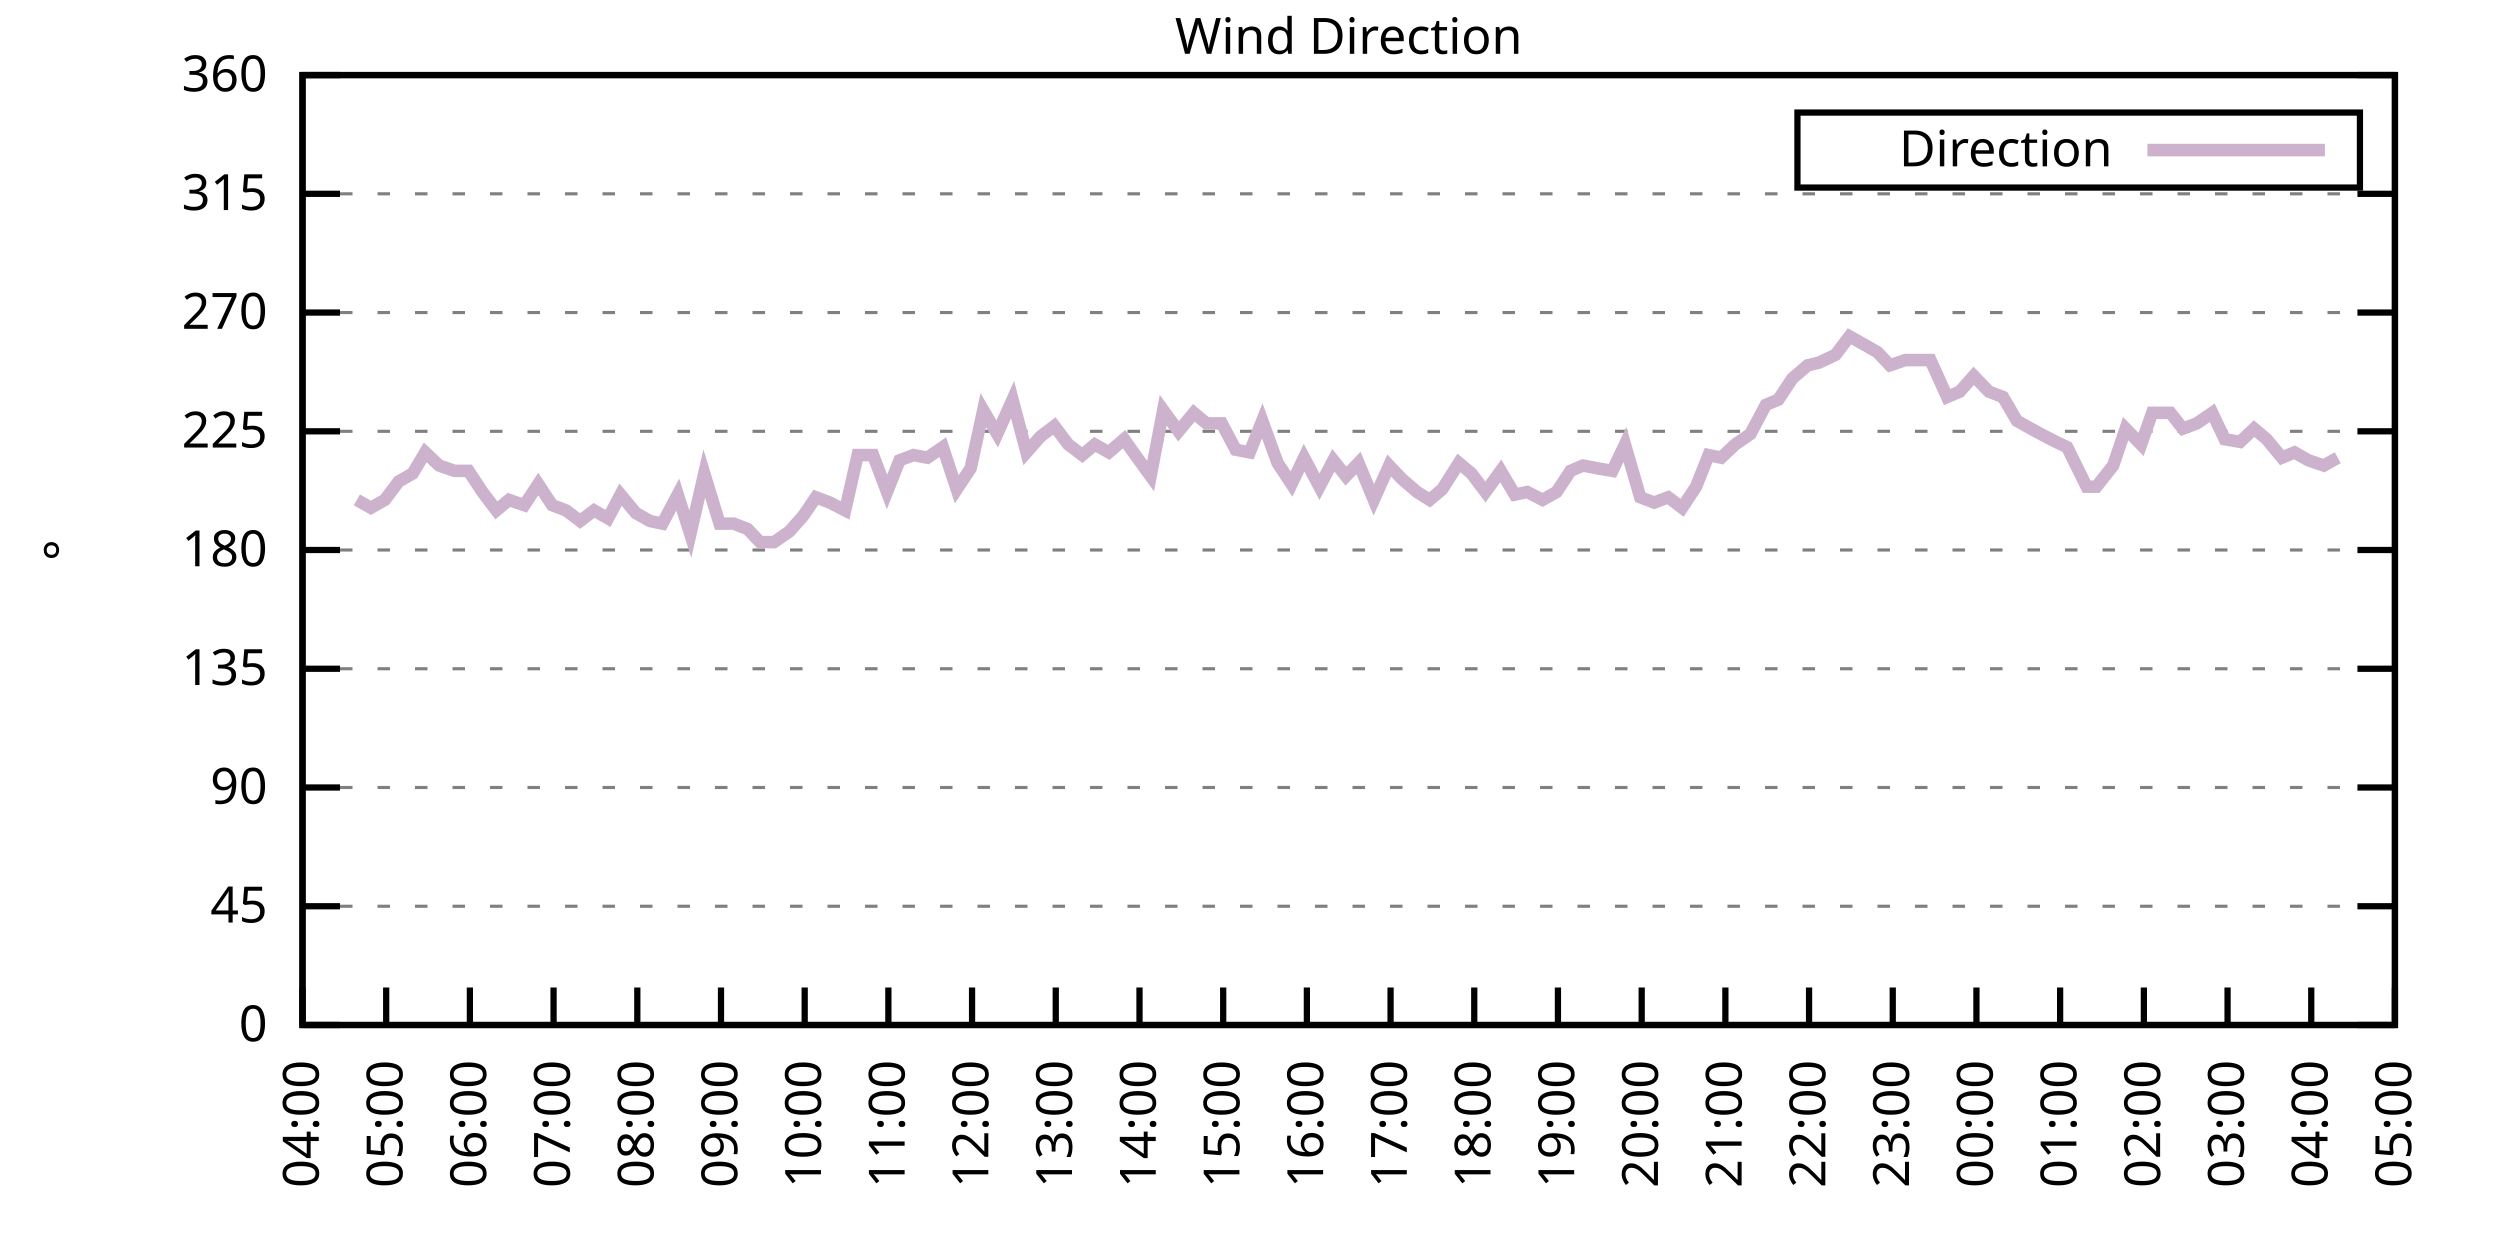
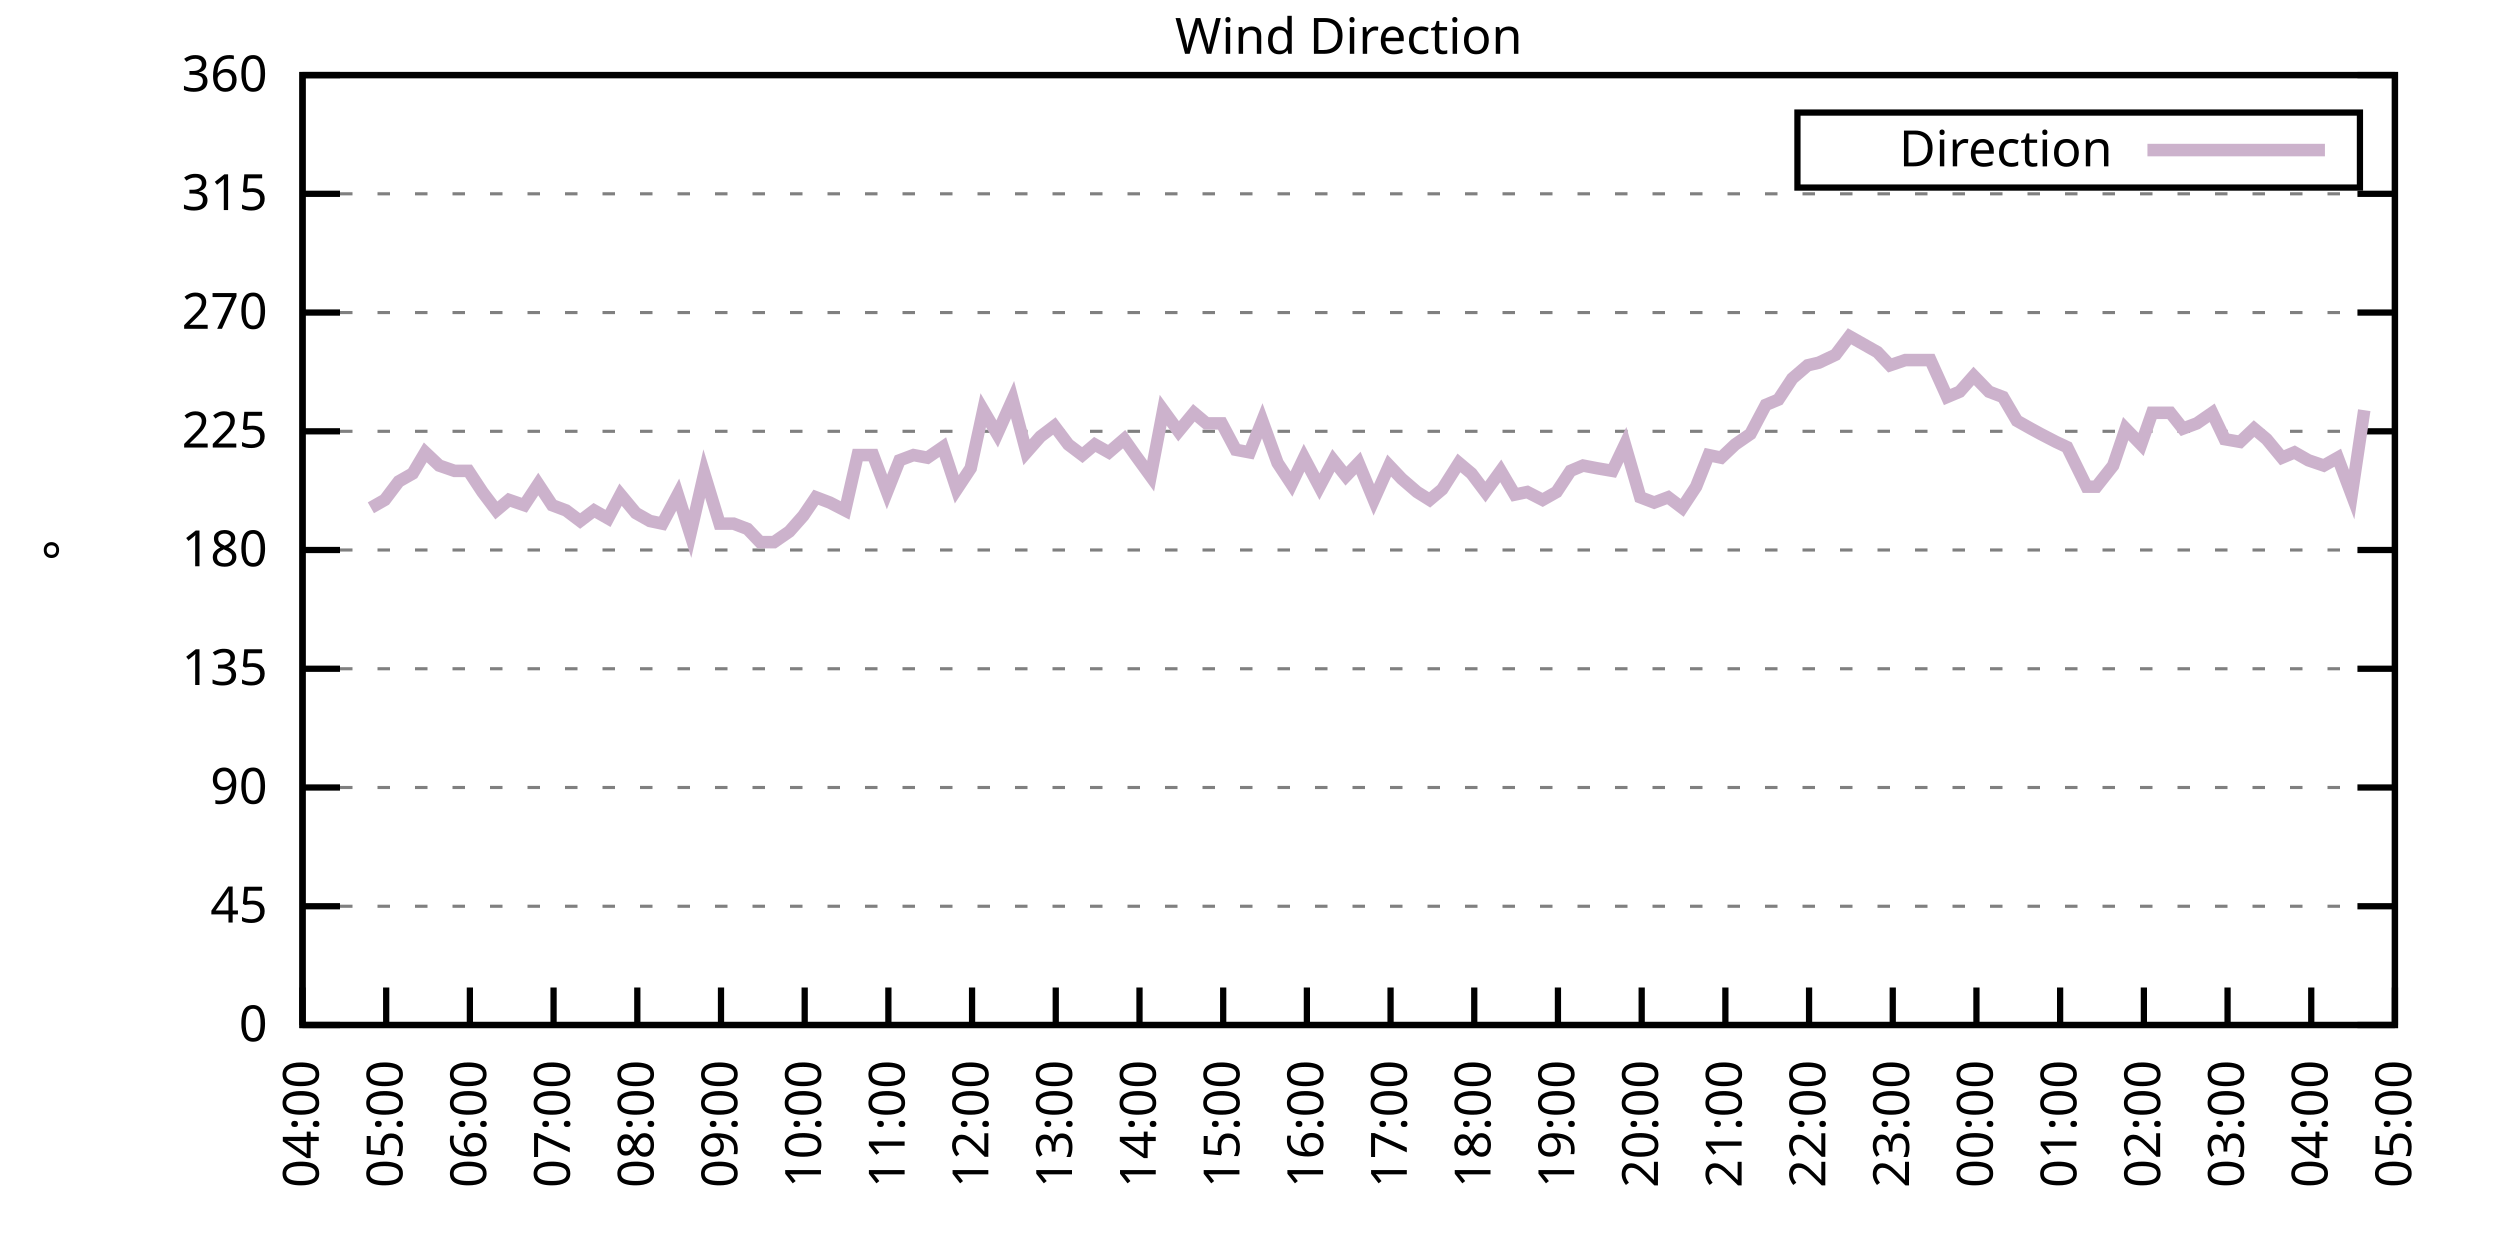
<svg xmlns="http://www.w3.org/2000/svg" xmlns:xlink="http://www.w3.org/1999/xlink" width="400" height="200" viewBox="0 0 400 200">
  <g id="gnuplot_canvas">
    <rect x="0" y="0" width="400" height="200" fill="none" />
    <defs>
      <circle id="gpDot" r="0.5" stroke-width="0.5" stroke="currentColor" />
      <path id="gpPt0" stroke-width="0.333" stroke="currentColor" d="M-1,0 h2 M0,-1 v2" />
      <path id="gpPt1" stroke-width="0.333" stroke="currentColor" d="M-1,-1 L1,1 M1,-1 L-1,1" />
      <path id="gpPt2" stroke-width="0.333" stroke="currentColor" d="M-1,0 L1,0 M0,-1 L0,1 M-1,-1 L1,1 M-1,1 L1,-1" />
      <rect id="gpPt3" stroke-width="0.333" stroke="currentColor" x="-1" y="-1" width="2" height="2" />
      <rect id="gpPt4" stroke-width="0.333" stroke="currentColor" fill="currentColor" x="-1" y="-1" width="2" height="2" />
      <circle id="gpPt5" stroke-width="0.333" stroke="currentColor" cx="0" cy="0" r="1" />
      <use xlink:href="#gpPt5" id="gpPt6" fill="currentColor" stroke="none" />
      <path id="gpPt7" stroke-width="0.333" stroke="currentColor" d="M0,-1.33 L-1.33,0.67 L1.33,0.67 z" />
      <use xlink:href="#gpPt7" id="gpPt8" fill="currentColor" stroke="none" />
      <use xlink:href="#gpPt7" id="gpPt9" stroke="currentColor" transform="rotate(180)" />
      <use xlink:href="#gpPt9" id="gpPt10" fill="currentColor" stroke="none" />
      <use xlink:href="#gpPt3" id="gpPt11" stroke="currentColor" transform="rotate(45)" />
      <use xlink:href="#gpPt11" id="gpPt12" fill="currentColor" stroke="none" />
      <path id="gpPt13" stroke-width="0.333" stroke="currentColor" d="M0,1.330 L1.265,0.411 L0.782,-1.067 L-0.782,-1.076 L-1.265,0.411 z" />
      <use xlink:href="#gpPt13" id="gpPt14" fill="currentColor" stroke="none" />
      <filter id="textbox" filterUnits="objectBoundingBox" x="0" y="0" height="1" width="1">
        <feFlood flood-color="white" flood-opacity="1" result="bgnd" />
        <feComposite in="SourceGraphic" in2="bgnd" operator="atop" />
      </filter>
      <filter id="greybox" filterUnits="objectBoundingBox" x="0" y="0" height="1" width="1">
        <feFlood flood-color="lightgrey" flood-opacity="1" result="grey" />
        <feComposite in="SourceGraphic" in2="grey" operator="atop" />
      </filter>
    </defs>
    <g fill="none" color="white" stroke="currentColor" stroke-width="1.00" stroke-linecap="butt" stroke-linejoin="miter">
</g>
    <g fill="none" color="black" stroke="currentColor" stroke-width="1.00" stroke-linecap="butt" stroke-linejoin="miter">
      <g stroke="none" shape-rendering="crispEdges">
        <polygon fill="rgb(255, 255, 255)" points="48.40,164.00 383.18,164.00 383.18,12.02 48.40,12.02 " />
      </g>
    </g>
    <g fill="none" color="black" stroke="currentColor" stroke-width="1.00" stroke-linecap="butt" stroke-linejoin="miter">
</g>
    <g fill="none" color="black" stroke="black" stroke-width="0.50" stroke-linecap="butt" stroke-linejoin="miter">
</g>
    <g fill="none" color="gray" stroke="currentColor" stroke-width="0.50" stroke-linecap="butt" stroke-linejoin="miter">
      <path stroke="gray" stroke-dasharray="2,4" class="gridline" d="M48.40,164.00 L383.19,164.00  " />
    </g>
    <g fill="none" color="gray" stroke="gray" stroke-width="1.00" stroke-linecap="butt" stroke-linejoin="miter">
</g>
    <g fill="none" color="black" stroke="currentColor" stroke-width="1.00" stroke-linecap="butt" stroke-linejoin="miter">
      <path stroke="black" d="M48.40,164.00 L54.40,164.00 M383.19,164.00 L377.19,164.00  " />
      <g transform="translate(42.80,166.60)" stroke="none" fill="black" font-family="Sans" font-size="8.00" text-anchor="end">
        <text>
          <tspan font-family="Sans"> 0</tspan>
        </text>
      </g>
    </g>
    <g fill="none" color="black" stroke="currentColor" stroke-width="1.00" stroke-linecap="butt" stroke-linejoin="miter">
</g>
    <g fill="none" color="black" stroke="black" stroke-width="0.50" stroke-linecap="butt" stroke-linejoin="miter">
</g>
    <g fill="none" color="gray" stroke="currentColor" stroke-width="0.50" stroke-linecap="butt" stroke-linejoin="miter">
      <path stroke="gray" stroke-dasharray="2,4" class="gridline" d="M48.40,145.00 L383.19,145.00  " />
    </g>
    <g fill="none" color="gray" stroke="gray" stroke-width="1.00" stroke-linecap="butt" stroke-linejoin="miter">
</g>
    <g fill="none" color="black" stroke="currentColor" stroke-width="1.00" stroke-linecap="butt" stroke-linejoin="miter">
      <path stroke="black" d="M48.40,145.00 L54.40,145.00 M383.19,145.00 L377.19,145.00  " />
      <g transform="translate(42.80,147.60)" stroke="none" fill="black" font-family="Sans" font-size="8.00" text-anchor="end">
        <text>
          <tspan font-family="Sans"> 45</tspan>
        </text>
      </g>
    </g>
    <g fill="none" color="black" stroke="currentColor" stroke-width="1.00" stroke-linecap="butt" stroke-linejoin="miter">
</g>
    <g fill="none" color="black" stroke="black" stroke-width="0.50" stroke-linecap="butt" stroke-linejoin="miter">
</g>
    <g fill="none" color="gray" stroke="currentColor" stroke-width="0.50" stroke-linecap="butt" stroke-linejoin="miter">
      <path stroke="gray" stroke-dasharray="2,4" class="gridline" d="M48.40,126.00 L383.19,126.00  " />
    </g>
    <g fill="none" color="gray" stroke="gray" stroke-width="1.00" stroke-linecap="butt" stroke-linejoin="miter">
</g>
    <g fill="none" color="black" stroke="currentColor" stroke-width="1.00" stroke-linecap="butt" stroke-linejoin="miter">
      <path stroke="black" d="M48.40,126.00 L54.40,126.00 M383.19,126.00 L377.19,126.00  " />
      <g transform="translate(42.80,128.60)" stroke="none" fill="black" font-family="Sans" font-size="8.00" text-anchor="end">
        <text>
          <tspan font-family="Sans"> 90</tspan>
        </text>
      </g>
    </g>
    <g fill="none" color="black" stroke="currentColor" stroke-width="1.00" stroke-linecap="butt" stroke-linejoin="miter">
</g>
    <g fill="none" color="black" stroke="black" stroke-width="0.50" stroke-linecap="butt" stroke-linejoin="miter">
</g>
    <g fill="none" color="gray" stroke="currentColor" stroke-width="0.50" stroke-linecap="butt" stroke-linejoin="miter">
      <path stroke="gray" stroke-dasharray="2,4" class="gridline" d="M48.40,107.00 L383.19,107.00  " />
    </g>
    <g fill="none" color="gray" stroke="gray" stroke-width="1.00" stroke-linecap="butt" stroke-linejoin="miter">
</g>
    <g fill="none" color="black" stroke="currentColor" stroke-width="1.00" stroke-linecap="butt" stroke-linejoin="miter">
      <path stroke="black" d="M48.40,107.00 L54.40,107.00 M383.19,107.00 L377.19,107.00  " />
      <g transform="translate(42.80,109.60)" stroke="none" fill="black" font-family="Sans" font-size="8.00" text-anchor="end">
        <text>
          <tspan font-family="Sans"> 135</tspan>
        </text>
      </g>
    </g>
    <g fill="none" color="black" stroke="currentColor" stroke-width="1.00" stroke-linecap="butt" stroke-linejoin="miter">
</g>
    <g fill="none" color="black" stroke="black" stroke-width="0.50" stroke-linecap="butt" stroke-linejoin="miter">
</g>
    <g fill="none" color="gray" stroke="currentColor" stroke-width="0.50" stroke-linecap="butt" stroke-linejoin="miter">
      <path stroke="gray" stroke-dasharray="2,4" class="gridline" d="M48.40,88.00 L383.19,88.00  " />
    </g>
    <g fill="none" color="gray" stroke="gray" stroke-width="1.00" stroke-linecap="butt" stroke-linejoin="miter">
</g>
    <g fill="none" color="black" stroke="currentColor" stroke-width="1.00" stroke-linecap="butt" stroke-linejoin="miter">
      <path stroke="black" d="M48.40,88.00 L54.40,88.00 M383.19,88.00 L377.19,88.00  " />
      <g transform="translate(42.80,90.60)" stroke="none" fill="black" font-family="Sans" font-size="8.00" text-anchor="end">
        <text>
          <tspan font-family="Sans"> 180</tspan>
        </text>
      </g>
    </g>
    <g fill="none" color="black" stroke="currentColor" stroke-width="1.00" stroke-linecap="butt" stroke-linejoin="miter">
</g>
    <g fill="none" color="black" stroke="black" stroke-width="0.50" stroke-linecap="butt" stroke-linejoin="miter">
</g>
    <g fill="none" color="gray" stroke="currentColor" stroke-width="0.50" stroke-linecap="butt" stroke-linejoin="miter">
      <path stroke="gray" stroke-dasharray="2,4" class="gridline" d="M48.40,69.01 L383.19,69.01  " />
    </g>
    <g fill="none" color="gray" stroke="gray" stroke-width="1.00" stroke-linecap="butt" stroke-linejoin="miter">
</g>
    <g fill="none" color="black" stroke="currentColor" stroke-width="1.00" stroke-linecap="butt" stroke-linejoin="miter">
      <path stroke="black" d="M48.40,69.01 L54.40,69.01 M383.19,69.01 L377.19,69.01  " />
      <g transform="translate(42.80,71.61)" stroke="none" fill="black" font-family="Sans" font-size="8.00" text-anchor="end">
        <text>
          <tspan font-family="Sans"> 225</tspan>
        </text>
      </g>
    </g>
    <g fill="none" color="black" stroke="currentColor" stroke-width="1.00" stroke-linecap="butt" stroke-linejoin="miter">
</g>
    <g fill="none" color="black" stroke="black" stroke-width="0.50" stroke-linecap="butt" stroke-linejoin="miter">
</g>
    <g fill="none" color="gray" stroke="currentColor" stroke-width="0.50" stroke-linecap="butt" stroke-linejoin="miter">
      <path stroke="gray" stroke-dasharray="2,4" class="gridline" d="M48.40,50.01 L383.19,50.01  " />
    </g>
    <g fill="none" color="gray" stroke="gray" stroke-width="1.00" stroke-linecap="butt" stroke-linejoin="miter">
</g>
    <g fill="none" color="black" stroke="currentColor" stroke-width="1.00" stroke-linecap="butt" stroke-linejoin="miter">
      <path stroke="black" d="M48.40,50.01 L54.40,50.01 M383.19,50.01 L377.19,50.01  " />
      <g transform="translate(42.80,52.61)" stroke="none" fill="black" font-family="Sans" font-size="8.00" text-anchor="end">
        <text>
          <tspan font-family="Sans"> 270</tspan>
        </text>
      </g>
    </g>
    <g fill="none" color="black" stroke="currentColor" stroke-width="1.00" stroke-linecap="butt" stroke-linejoin="miter">
</g>
    <g fill="none" color="black" stroke="black" stroke-width="0.50" stroke-linecap="butt" stroke-linejoin="miter">
</g>
    <g fill="none" color="gray" stroke="currentColor" stroke-width="0.50" stroke-linecap="butt" stroke-linejoin="miter">
      <path stroke="gray" stroke-dasharray="2,4" class="gridline" d="M48.40,31.01 L383.19,31.01  " />
    </g>
    <g fill="none" color="gray" stroke="gray" stroke-width="1.00" stroke-linecap="butt" stroke-linejoin="miter">
</g>
    <g fill="none" color="black" stroke="currentColor" stroke-width="1.00" stroke-linecap="butt" stroke-linejoin="miter">
      <path stroke="black" d="M48.40,31.01 L54.40,31.01 M383.19,31.01 L377.19,31.01  " />
      <g transform="translate(42.80,33.61)" stroke="none" fill="black" font-family="Sans" font-size="8.00" text-anchor="end">
        <text>
          <tspan font-family="Sans"> 315</tspan>
        </text>
      </g>
    </g>
    <g fill="none" color="black" stroke="currentColor" stroke-width="1.00" stroke-linecap="butt" stroke-linejoin="miter">
</g>
    <g fill="none" color="black" stroke="black" stroke-width="0.50" stroke-linecap="butt" stroke-linejoin="miter">
</g>
    <g fill="none" color="gray" stroke="currentColor" stroke-width="0.50" stroke-linecap="butt" stroke-linejoin="miter">
      <path stroke="gray" stroke-dasharray="2,4" class="gridline" d="M48.40,12.01 L383.19,12.01  " />
    </g>
    <g fill="none" color="gray" stroke="gray" stroke-width="1.00" stroke-linecap="butt" stroke-linejoin="miter">
</g>
    <g fill="none" color="black" stroke="currentColor" stroke-width="1.00" stroke-linecap="butt" stroke-linejoin="miter">
      <path stroke="black" d="M48.40,12.01 L54.40,12.01 M383.19,12.01 L377.19,12.01  " />
      <g transform="translate(42.80,14.61)" stroke="none" fill="black" font-family="Sans" font-size="8.00" text-anchor="end">
        <text>
          <tspan font-family="Sans"> 360</tspan>
        </text>
      </g>
    </g>
    <g fill="none" color="black" stroke="currentColor" stroke-width="1.00" stroke-linecap="butt" stroke-linejoin="miter">
      <path stroke="black" d="M48.40,164.00 L48.40,158.00  " />
      <g transform="translate(51.00,169.60) rotate(270.00)" stroke="none" fill="black" font-family="Sans" font-size="8.00" text-anchor="end">
        <text>
          <tspan font-family="Sans">04:00</tspan>
        </text>
      </g>
    </g>
    <g fill="none" color="black" stroke="currentColor" stroke-width="1.00" stroke-linecap="butt" stroke-linejoin="miter">
      <path stroke="black" d="M61.79,164.00 L61.79,158.00  " />
      <g transform="translate(64.39,169.60) rotate(270.00)" stroke="none" fill="black" font-family="Sans" font-size="8.00" text-anchor="end">
        <text>
          <tspan font-family="Sans">05:00</tspan>
        </text>
      </g>
    </g>
    <g fill="none" color="black" stroke="currentColor" stroke-width="1.00" stroke-linecap="butt" stroke-linejoin="miter">
      <path stroke="black" d="M75.18,164.00 L75.18,158.00  " />
      <g transform="translate(77.78,169.60) rotate(270.00)" stroke="none" fill="black" font-family="Sans" font-size="8.00" text-anchor="end">
        <text>
          <tspan font-family="Sans">06:00</tspan>
        </text>
      </g>
    </g>
    <g fill="none" color="black" stroke="currentColor" stroke-width="1.00" stroke-linecap="butt" stroke-linejoin="miter">
      <path stroke="black" d="M88.57,164.00 L88.57,158.00  " />
      <g transform="translate(91.17,169.60) rotate(270.00)" stroke="none" fill="black" font-family="Sans" font-size="8.00" text-anchor="end">
        <text>
          <tspan font-family="Sans">07:00</tspan>
        </text>
      </g>
    </g>
    <g fill="none" color="black" stroke="currentColor" stroke-width="1.00" stroke-linecap="butt" stroke-linejoin="miter">
      <path stroke="black" d="M101.97,164.00 L101.97,158.00  " />
      <g transform="translate(104.57,169.60) rotate(270.00)" stroke="none" fill="black" font-family="Sans" font-size="8.00" text-anchor="end">
        <text>
          <tspan font-family="Sans">08:00</tspan>
        </text>
      </g>
    </g>
    <g fill="none" color="black" stroke="currentColor" stroke-width="1.00" stroke-linecap="butt" stroke-linejoin="miter">
      <path stroke="black" d="M115.36,164.00 L115.36,158.00  " />
      <g transform="translate(117.96,169.60) rotate(270.00)" stroke="none" fill="black" font-family="Sans" font-size="8.00" text-anchor="end">
        <text>
          <tspan font-family="Sans">09:00</tspan>
        </text>
      </g>
    </g>
    <g fill="none" color="black" stroke="currentColor" stroke-width="1.00" stroke-linecap="butt" stroke-linejoin="miter">
      <path stroke="black" d="M128.75,164.00 L128.75,158.00  " />
      <g transform="translate(131.35,169.60) rotate(270.00)" stroke="none" fill="black" font-family="Sans" font-size="8.00" text-anchor="end">
        <text>
          <tspan font-family="Sans">10:00</tspan>
        </text>
      </g>
    </g>
    <g fill="none" color="black" stroke="currentColor" stroke-width="1.00" stroke-linecap="butt" stroke-linejoin="miter">
      <path stroke="black" d="M142.14,164.00 L142.14,158.00  " />
      <g transform="translate(144.74,169.60) rotate(270.00)" stroke="none" fill="black" font-family="Sans" font-size="8.00" text-anchor="end">
        <text>
          <tspan font-family="Sans">11:00</tspan>
        </text>
      </g>
    </g>
    <g fill="none" color="black" stroke="currentColor" stroke-width="1.00" stroke-linecap="butt" stroke-linejoin="miter">
      <path stroke="black" d="M155.53,164.00 L155.53,158.00  " />
      <g transform="translate(158.13,169.60) rotate(270.00)" stroke="none" fill="black" font-family="Sans" font-size="8.00" text-anchor="end">
        <text>
          <tspan font-family="Sans">12:00</tspan>
        </text>
      </g>
    </g>
    <g fill="none" color="black" stroke="currentColor" stroke-width="1.00" stroke-linecap="butt" stroke-linejoin="miter">
      <path stroke="black" d="M168.92,164.00 L168.92,158.00  " />
      <g transform="translate(171.52,169.60) rotate(270.00)" stroke="none" fill="black" font-family="Sans" font-size="8.00" text-anchor="end">
        <text>
          <tspan font-family="Sans">13:00</tspan>
        </text>
      </g>
    </g>
    <g fill="none" color="black" stroke="currentColor" stroke-width="1.00" stroke-linecap="butt" stroke-linejoin="miter">
      <path stroke="black" d="M182.32,164.00 L182.32,158.00  " />
      <g transform="translate(184.92,169.60) rotate(270.00)" stroke="none" fill="black" font-family="Sans" font-size="8.00" text-anchor="end">
        <text>
          <tspan font-family="Sans">14:00</tspan>
        </text>
      </g>
    </g>
    <g fill="none" color="black" stroke="currentColor" stroke-width="1.00" stroke-linecap="butt" stroke-linejoin="miter">
      <path stroke="black" d="M195.71,164.00 L195.71,158.00  " />
      <g transform="translate(198.31,169.60) rotate(270.00)" stroke="none" fill="black" font-family="Sans" font-size="8.00" text-anchor="end">
        <text>
          <tspan font-family="Sans">15:00</tspan>
        </text>
      </g>
    </g>
    <g fill="none" color="black" stroke="currentColor" stroke-width="1.00" stroke-linecap="butt" stroke-linejoin="miter">
      <path stroke="black" d="M209.10,164.00 L209.10,158.00  " />
      <g transform="translate(211.70,169.60) rotate(270.00)" stroke="none" fill="black" font-family="Sans" font-size="8.00" text-anchor="end">
        <text>
          <tspan font-family="Sans">16:00</tspan>
        </text>
      </g>
    </g>
    <g fill="none" color="black" stroke="currentColor" stroke-width="1.00" stroke-linecap="butt" stroke-linejoin="miter">
      <path stroke="black" d="M222.49,164.00 L222.49,158.00  " />
      <g transform="translate(225.09,169.60) rotate(270.00)" stroke="none" fill="black" font-family="Sans" font-size="8.00" text-anchor="end">
        <text>
          <tspan font-family="Sans">17:00</tspan>
        </text>
      </g>
    </g>
    <g fill="none" color="black" stroke="currentColor" stroke-width="1.00" stroke-linecap="butt" stroke-linejoin="miter">
      <path stroke="black" d="M235.88,164.00 L235.88,158.00  " />
      <g transform="translate(238.48,169.60) rotate(270.00)" stroke="none" fill="black" font-family="Sans" font-size="8.00" text-anchor="end">
        <text>
          <tspan font-family="Sans">18:00</tspan>
        </text>
      </g>
    </g>
    <g fill="none" color="black" stroke="currentColor" stroke-width="1.00" stroke-linecap="butt" stroke-linejoin="miter">
      <path stroke="black" d="M249.27,164.00 L249.27,158.00  " />
      <g transform="translate(251.87,169.60) rotate(270.00)" stroke="none" fill="black" font-family="Sans" font-size="8.00" text-anchor="end">
        <text>
          <tspan font-family="Sans">19:00</tspan>
        </text>
      </g>
    </g>
    <g fill="none" color="black" stroke="currentColor" stroke-width="1.00" stroke-linecap="butt" stroke-linejoin="miter">
      <path stroke="black" d="M262.67,164.00 L262.67,158.00  " />
      <g transform="translate(265.27,169.60) rotate(270.00)" stroke="none" fill="black" font-family="Sans" font-size="8.00" text-anchor="end">
        <text>
          <tspan font-family="Sans">20:00</tspan>
        </text>
      </g>
    </g>
    <g fill="none" color="black" stroke="currentColor" stroke-width="1.00" stroke-linecap="butt" stroke-linejoin="miter">
      <path stroke="black" d="M276.06,164.00 L276.06,158.00  " />
      <g transform="translate(278.66,169.60) rotate(270.00)" stroke="none" fill="black" font-family="Sans" font-size="8.00" text-anchor="end">
        <text>
          <tspan font-family="Sans">21:00</tspan>
        </text>
      </g>
    </g>
    <g fill="none" color="black" stroke="currentColor" stroke-width="1.00" stroke-linecap="butt" stroke-linejoin="miter">
      <path stroke="black" d="M289.45,164.00 L289.45,158.00  " />
      <g transform="translate(292.05,169.60) rotate(270.00)" stroke="none" fill="black" font-family="Sans" font-size="8.00" text-anchor="end">
        <text>
          <tspan font-family="Sans">22:00</tspan>
        </text>
      </g>
    </g>
    <g fill="none" color="black" stroke="currentColor" stroke-width="1.00" stroke-linecap="butt" stroke-linejoin="miter">
      <path stroke="black" d="M302.84,164.00 L302.84,158.00  " />
      <g transform="translate(305.44,169.60) rotate(270.00)" stroke="none" fill="black" font-family="Sans" font-size="8.00" text-anchor="end">
        <text>
          <tspan font-family="Sans">23:00</tspan>
        </text>
      </g>
    </g>
    <g fill="none" color="black" stroke="currentColor" stroke-width="1.00" stroke-linecap="butt" stroke-linejoin="miter">
      <path stroke="black" d="M316.23,164.00 L316.23,158.00  " />
      <g transform="translate(318.83,169.60) rotate(270.00)" stroke="none" fill="black" font-family="Sans" font-size="8.00" text-anchor="end">
        <text>
          <tspan font-family="Sans">00:00</tspan>
        </text>
      </g>
    </g>
    <g fill="none" color="black" stroke="currentColor" stroke-width="1.00" stroke-linecap="butt" stroke-linejoin="miter">
      <path stroke="black" d="M329.62,164.00 L329.62,158.00  " />
      <g transform="translate(332.22,169.60) rotate(270.00)" stroke="none" fill="black" font-family="Sans" font-size="8.00" text-anchor="end">
        <text>
          <tspan font-family="Sans">01:00</tspan>
        </text>
      </g>
    </g>
    <g fill="none" color="black" stroke="currentColor" stroke-width="1.00" stroke-linecap="butt" stroke-linejoin="miter">
      <path stroke="black" d="M343.02,164.00 L343.02,158.00  " />
      <g transform="translate(345.62,169.60) rotate(270.00)" stroke="none" fill="black" font-family="Sans" font-size="8.00" text-anchor="end">
        <text>
          <tspan font-family="Sans">02:00</tspan>
        </text>
      </g>
    </g>
    <g fill="none" color="black" stroke="currentColor" stroke-width="1.00" stroke-linecap="butt" stroke-linejoin="miter">
      <path stroke="black" d="M356.41,164.00 L356.41,158.00  " />
      <g transform="translate(359.01,169.60) rotate(270.00)" stroke="none" fill="black" font-family="Sans" font-size="8.00" text-anchor="end">
        <text>
          <tspan font-family="Sans">03:00</tspan>
        </text>
      </g>
    </g>
    <g fill="none" color="black" stroke="currentColor" stroke-width="1.00" stroke-linecap="butt" stroke-linejoin="miter">
      <path stroke="black" d="M369.80,164.00 L369.80,158.00  " />
      <g transform="translate(372.40,169.60) rotate(270.00)" stroke="none" fill="black" font-family="Sans" font-size="8.00" text-anchor="end">
        <text>
          <tspan font-family="Sans">04:00</tspan>
        </text>
      </g>
    </g>
    <g fill="none" color="black" stroke="currentColor" stroke-width="1.00" stroke-linecap="butt" stroke-linejoin="miter">
      <path stroke="black" d="M383.19,164.00 L383.19,158.00  " />
      <g transform="translate(385.79,169.60) rotate(270.00)" stroke="none" fill="black" font-family="Sans" font-size="8.00" text-anchor="end">
        <text>
          <tspan font-family="Sans">05:00</tspan>
        </text>
      </g>
    </g>
    <g fill="none" color="black" stroke="currentColor" stroke-width="1.00" stroke-linecap="butt" stroke-linejoin="miter">
</g>
    <g fill="none" color="black" stroke="currentColor" stroke-width="1.00" stroke-linecap="butt" stroke-linejoin="miter">
      <path stroke="black" d="M48.40,12.01 L48.40,164.00 L383.19,164.00 L383.19,12.01 L48.40,12.01 Z  " />
    </g>
    <g fill="none" color="black" stroke="currentColor" stroke-width="1.00" stroke-linecap="butt" stroke-linejoin="miter">
</g>
    <g fill="none" color="black" stroke="currentColor" stroke-width="1.00" stroke-linecap="butt" stroke-linejoin="miter">
      <path stroke="black" d="M287.59,30.01 L287.59,18.01 L377.59,18.01 L377.59,30.01 L287.59,30.01 Z  " />
    </g>
    <g id="Wind_direction_plot_1">
      <g fill="none" color="white" stroke="black" stroke-width="2.00" stroke-linecap="butt" stroke-linejoin="miter">
</g>
      <g fill="none" color="black" stroke="currentColor" stroke-width="2.00" stroke-linecap="butt" stroke-linejoin="miter">
        <g transform="translate(337.99,26.61)" stroke="none" fill="black" font-family="Sans" font-size="8.00" text-anchor="end">
          <text>
            <tspan font-family="Sans">Direction</tspan>
          </text>
        </g>
      </g>
      <g fill="none" color="black" stroke="currentColor" stroke-width="2.00" stroke-linecap="butt" stroke-linejoin="miter">
-         <path stroke="rgb(204, 178, 204)" d="M343.59,24.01 L371.99,24.01 M57.10,79.98 L59.34,81.25 L61.57,79.98 L63.80,77.03 L66.03,75.76 L68.04,72.38   L70.27,74.49 L72.73,75.34 L74.96,75.34 L77.19,78.72 L79.42,81.67 L81.43,79.98 L83.89,80.83 L86.12,77.45   L88.35,80.83 L90.58,81.67 L92.82,83.36 L95.05,81.67 L97.28,82.94 L99.29,79.14 L101.74,82.09 L103.98,83.36   L105.98,83.78 L108.44,79.14 L110.45,85.47 L112.68,75.76 L115.13,83.78 L117.37,83.78 L119.60,84.63 L121.61,86.74   L123.84,86.74 L126.29,85.05 L128.53,82.52 L130.54,79.56 L132.77,80.41 L135.22,81.67 L137.23,72.81 L139.69,72.81   L141.92,78.72 L143.93,73.65 L146.16,72.81 L148.39,73.23 L150.85,71.54 L153.08,78.29 L155.31,74.92 L157.32,65.63   L159.55,69.43 L162.01,63.94 L164.24,72.38 L166.47,69.85 L168.70,68.16 L170.93,71.12 L173.17,72.81 L175.17,71.12   L177.41,72.38 L179.86,70.27 L181.65,72.81 L184.10,76.18 L186.11,65.63 L188.57,69.01 L191.02,66.05 L193.03,67.74   L195.48,67.74 L197.72,71.96 L199.95,72.38 L201.96,67.32 L204.41,74.07 L206.64,77.45 L208.65,73.23 L211.11,77.87   L213.34,73.65 L215.35,76.18 L217.36,74.07 L219.81,79.98 L222.27,74.49 L224.28,76.61 L226.73,78.72 L228.74,79.98   L230.75,78.29 L233.43,74.07 L235.44,75.76 L237.67,78.72 L240.12,75.34 L242.36,79.14 L244.36,78.72 L246.82,79.98   L249.05,78.72 L251.28,75.34 L253.29,74.49 L255.52,74.92 L257.98,75.34 L259.99,71.12 L262.44,79.56 L264.67,80.41   L266.91,79.56 L269.14,81.25 L271.37,77.87 L273.38,72.81 L275.39,73.23 L277.62,71.12 L280.07,69.43 L282.53,64.78   L284.54,63.94 L286.77,60.56 L289.23,58.45 L291.01,58.03 L293.69,56.76 L295.92,53.81 L298.15,55.07 L300.39,56.34   L302.39,58.45 L304.85,57.61 L306.86,57.61 L308.87,57.61 L311.54,63.52 L313.55,62.67 L315.79,60.14 L318.24,62.67   L320.47,63.52 L322.70,67.32 L324.94,68.58 L326.50,69.43 L328.95,70.70 L330.74,71.54 L333.86,77.87 L335.43,77.87   L338.10,74.49 L340.11,68.58 L342.57,71.12 L344.35,66.05 L347.26,66.05 L349.26,68.58 L351.50,67.74 L353.95,66.05   L355.96,70.27 L358.42,70.70 L360.65,68.58 L362.66,70.27 L365.11,73.23 L367.12,72.38 L369.35,73.65 L371.81,74.49   L374.04,73.23  " />
+         <path stroke="rgb(204, 178, 204)" d="M343.59,24.01 L371.99,24.01 M59.34,81.25 L61.57,79.98 L63.80,77.03 L66.03,75.76 L68.04,72.38 L70.27,74.49   L72.73,75.34 L74.96,75.34 L77.19,78.72 L79.42,81.67 L81.43,79.98 L83.89,80.83 L86.12,77.45 L88.35,80.83   L90.58,81.67 L92.82,83.36 L95.05,81.67 L97.28,82.94 L99.29,79.14 L101.74,82.09 L103.98,83.36 L105.98,83.78   L108.44,79.14 L110.45,85.47 L112.68,75.76 L115.13,83.78 L117.37,83.78 L119.60,84.63 L121.61,86.74 L123.84,86.74   L126.29,85.05 L128.53,82.52 L130.54,79.56 L132.77,80.41 L135.22,81.67 L137.23,72.81 L139.69,72.81 L141.92,78.72   L143.93,73.65 L146.16,72.81 L148.39,73.23 L150.85,71.54 L153.08,78.29 L155.31,74.92 L157.32,65.63 L159.55,69.43   L162.01,63.94 L164.24,72.38 L166.47,69.85 L168.70,68.16 L170.93,71.12 L173.17,72.81 L175.17,71.12 L177.41,72.38   L179.86,70.27 L181.65,72.81 L184.10,76.18 L186.11,65.63 L188.57,69.01 L191.02,66.05 L193.03,67.74 L195.48,67.74   L197.72,71.96 L199.95,72.38 L201.96,67.32 L204.41,74.07 L206.64,77.45 L208.65,73.23 L211.11,77.87 L213.34,73.65   L215.35,76.18 L217.36,74.07 L219.81,79.98 L222.27,74.49 L224.28,76.61 L226.73,78.72 L228.74,79.98 L230.75,78.29   L233.43,74.07 L235.44,75.76 L237.67,78.72 L240.12,75.34 L242.36,79.14 L244.36,78.72 L246.82,79.98 L249.05,78.72   L251.28,75.34 L253.29,74.49 L255.52,74.92 L257.98,75.34 L259.99,71.12 L262.44,79.56 L264.67,80.41 L266.91,79.56   L269.14,81.25 L271.37,77.87 L273.38,72.81 L275.39,73.23 L277.62,71.12 L280.07,69.43 L282.53,64.78 L284.54,63.94   L286.77,60.56 L289.23,58.45 L291.01,58.03 L293.69,56.76 L295.92,53.81 L298.15,55.07 L300.39,56.34 L302.39,58.45   L304.85,57.61 L306.86,57.61 L308.87,57.61 L311.54,63.52 L313.55,62.67 L315.79,60.14 L318.24,62.67 L320.47,63.52   L322.70,67.32 L324.94,68.58 L326.50,69.43 L328.95,70.70 L330.74,71.54 L333.86,77.87 L335.43,77.87 L338.10,74.49   L340.11,68.58 L342.57,71.12 L344.35,66.05 L347.26,66.05 L349.26,68.58 L351.50,67.74 L353.95,66.05 L355.96,70.27   L358.42,70.70 L360.65,68.58 L362.66,70.27 L365.11,73.23 L367.12,72.38 L369.35,73.65 L371.81,74.49 L374.04,73.23   L376.27,79.14 L378.28,65.63  " />
      </g>
    </g>
    <g fill="none" color="black" stroke="currentColor" stroke-width="2.00" stroke-linecap="butt" stroke-linejoin="miter">
</g>
    <g fill="none" color="black" stroke="black" stroke-width="1.00" stroke-linecap="butt" stroke-linejoin="miter">
</g>
    <g fill="none" color="black" stroke="currentColor" stroke-width="1.00" stroke-linecap="butt" stroke-linejoin="miter">
      <path stroke="black" d="M48.40,12.01 L48.40,164.00 L383.19,164.00 L383.19,12.01 L48.40,12.01 Z  " />
      <g transform="translate(12.80,88.01) rotate(270.00)" stroke="none" fill="black" font-family="Sans" font-size="8.00" text-anchor="middle">
        <text>
          <tspan font-family="Sans">°</tspan>
        </text>
      </g>
    </g>
    <g fill="none" color="black" stroke="currentColor" stroke-width="1.00" stroke-linecap="butt" stroke-linejoin="miter">
</g>
    <g fill="none" color="black" stroke="currentColor" stroke-width="1.00" stroke-linecap="butt" stroke-linejoin="miter">
      <g transform="translate(215.79,8.61)" stroke="none" fill="black" font-family="Sans" font-size="8.00" text-anchor="middle">
        <text>
          <tspan font-family="Sans">Wind Direction</tspan>
        </text>
      </g>
    </g>
    <g fill="none" color="black" stroke="currentColor" stroke-width="1.00" stroke-linecap="butt" stroke-linejoin="miter">
</g>
  </g>
</svg>
